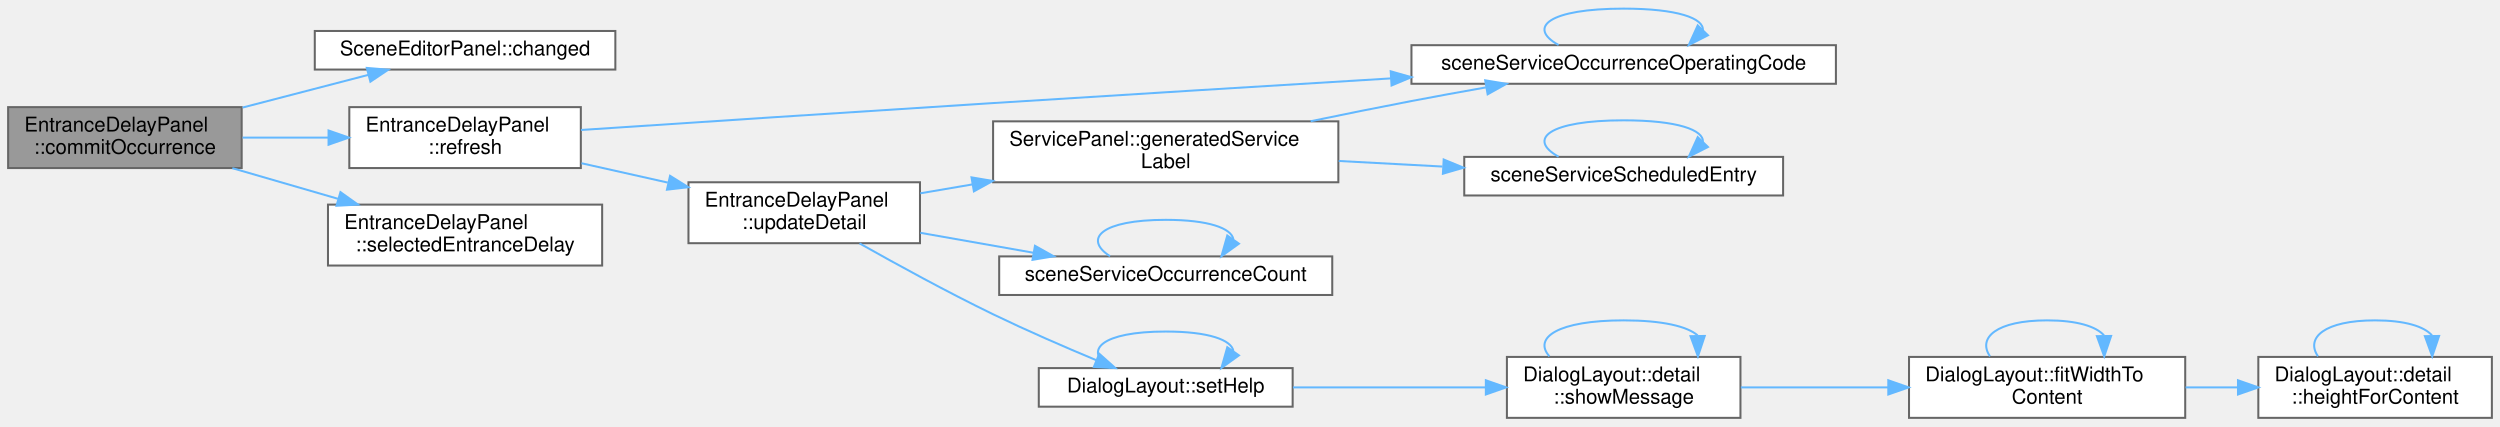
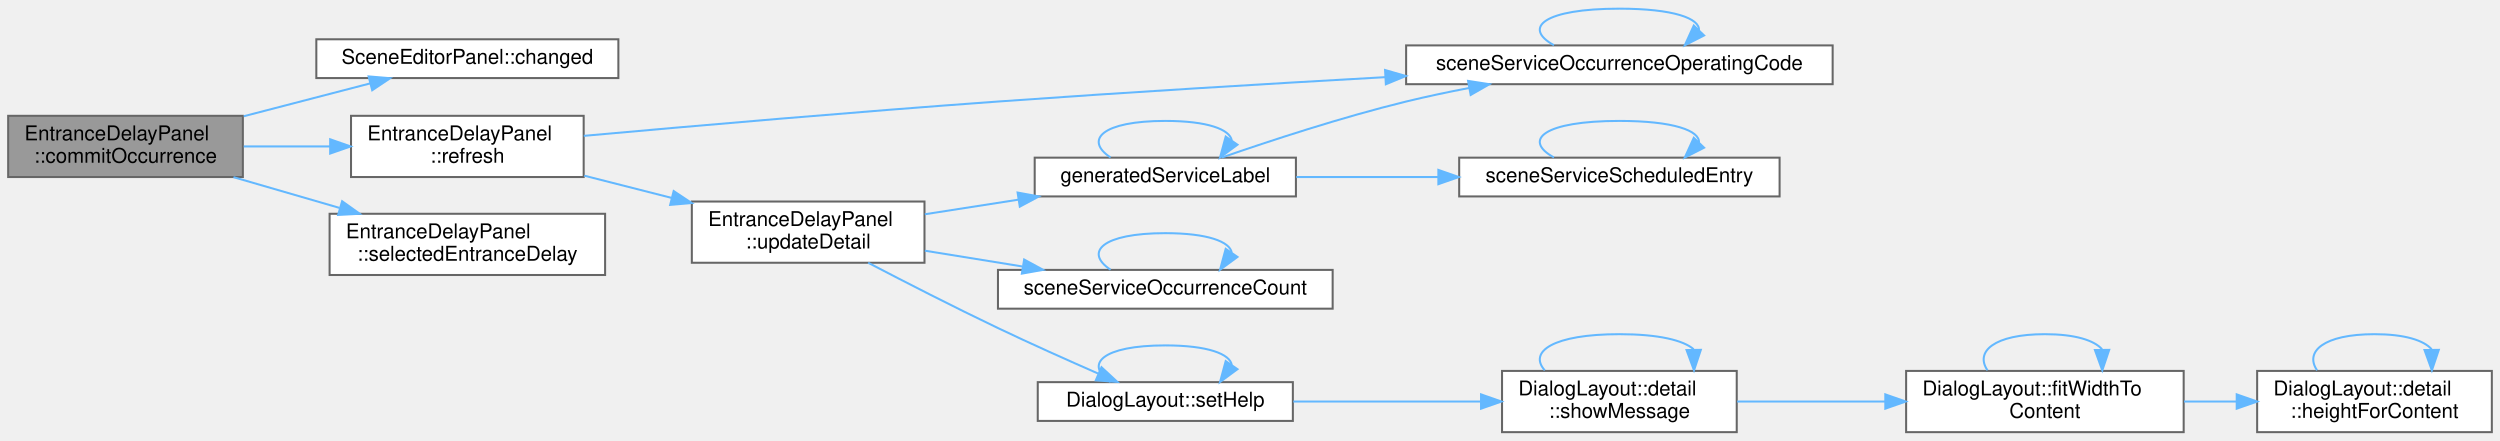
- <svg xmlns="http://www.w3.org/2000/svg" xmlns:xlink="http://www.w3.org/1999/xlink" width="1231pt" height="210pt" viewBox="0.00 0.00 1231.00 209.50">
-   <g id="graph0" class="graph" transform="scale(1 1) rotate(0) translate(4 205.5)">
+ <svg xmlns="http://www.w3.org/2000/svg" xmlns:xlink="http://www.w3.org/1999/xlink" width="1225pt" height="216pt" viewBox="0.00 0.00 1225.00 215.50">
+   <g id="graph0" class="graph" transform="scale(1 1) rotate(0) translate(4 211.5)">
    <g id="Node000001" class="node">
      <g id="a_Node000001">
        <a xlink:title="Takes the occurrence from its field.">
-           <polygon fill="#999999" stroke="#666666" points="115,-153 0,-153 0,-123 115,-123 115,-153" />
-           <text text-anchor="start" x="8" y="-141" font-family="Helvetica,sans-Serif" font-size="10.00">EntranceDelayPanel</text>
-           <text text-anchor="middle" x="57.5" y="-130" font-family="Helvetica,sans-Serif" font-size="10.00">::commitOccurrence</text>
+           <polygon fill="#999999" stroke="#666666" points="115,-155 0,-155 0,-125 115,-125 115,-155" />
+           <text text-anchor="start" x="8" y="-143" font-family="Helvetica,sans-Serif" font-size="10.00">EntranceDelayPanel</text>
+           <text text-anchor="middle" x="57.5" y="-132" font-family="Helvetica,sans-Serif" font-size="10.00">::commitOccurrence</text>
        </a>
      </g>
    </g>
    <g id="Node000002" class="node">
      <g id="a_Node000002">
        <a xlink:href="class_scene_editor_panel.html#ab57b6ba8b04710b122cf09ac57e34b52" target="_top" xlink:title="The panel has changed the document. Emitted after SceneDocument::changed().">
-           <polygon fill="white" stroke="#666666" points="299,-190.5 151,-190.5 151,-171.5 299,-171.5 299,-190.5" />
-           <text text-anchor="middle" x="225" y="-178.5" font-family="Helvetica,sans-Serif" font-size="10.00">SceneEditorPanel::changed</text>
+           <polygon fill="white" stroke="#666666" points="299,-192.5 151,-192.5 151,-173.5 299,-173.5 299,-192.5" />
+           <text text-anchor="middle" x="225" y="-180.5" font-family="Helvetica,sans-Serif" font-size="10.00">SceneEditorPanel::changed</text>
        </a>
      </g>
    </g>
    <g id="edge1_Node000001_Node000002" class="edge">
      <g id="a_edge1_Node000001_Node000002">
        <a xlink:title=" ">
-           <path fill="none" stroke="#63b8ff" d="M115.46,-152.8C135.68,-158.05 158.19,-163.9 177.44,-168.9" />
-           <polygon fill="#63b8ff" stroke="#63b8ff" points="176.62,-172.31 187.18,-171.43 178.38,-165.53 176.62,-172.31" />
+           <path fill="none" stroke="#63b8ff" d="M115.46,-154.8C135.68,-160.05 158.19,-165.9 177.44,-170.9" />
+           <polygon fill="#63b8ff" stroke="#63b8ff" points="176.62,-174.31 187.18,-173.43 178.38,-167.53 176.62,-174.31" />
        </a>
      </g>
    </g>
    <g id="Node000003" class="node">
      <g id="a_Node000003">
        <a xlink:href="class_entrance_delay_panel.html#ab4f97bfcfa207e578bf6559732c0d06a" target="_top" xlink:title="Lists the delays of the selected scenario again and keeps the selected row where it still exists.">
-           <polygon fill="white" stroke="#666666" points="282,-153 168,-153 168,-123 282,-123 282,-153" />
-           <text text-anchor="start" x="176" y="-141" font-family="Helvetica,sans-Serif" font-size="10.00">EntranceDelayPanel</text>
-           <text text-anchor="middle" x="225" y="-130" font-family="Helvetica,sans-Serif" font-size="10.00">::refresh</text>
+           <polygon fill="white" stroke="#666666" points="282,-155 168,-155 168,-125 282,-125 282,-155" />
+           <text text-anchor="start" x="176" y="-143" font-family="Helvetica,sans-Serif" font-size="10.00">EntranceDelayPanel</text>
+           <text text-anchor="middle" x="225" y="-132" font-family="Helvetica,sans-Serif" font-size="10.00">::refresh</text>
        </a>
      </g>
    </g>
    <g id="edge2_Node000001_Node000003" class="edge">
      <g id="a_edge2_Node000001_Node000003">
        <a xlink:title=" ">
-           <path fill="none" stroke="#63b8ff" d="M115.46,-138C129.07,-138 143.73,-138 157.73,-138" />
-           <polygon fill="#63b8ff" stroke="#63b8ff" points="157.78,-141.5 167.78,-138 157.78,-134.5 157.78,-141.5" />
+           <path fill="none" stroke="#63b8ff" d="M115.46,-140C129.07,-140 143.73,-140 157.73,-140" />
+           <polygon fill="#63b8ff" stroke="#63b8ff" points="157.78,-143.5 167.78,-140 157.78,-136.5 157.78,-143.5" />
        </a>
      </g>
    </g>
    <g id="Node000013" class="node">
      <g id="a_Node000013">
        <a xlink:href="class_entrance_delay_panel.html#afd5ac27382e7e98fc7fcaf27358120fb" target="_top" xlink:title=" ">
-           <polygon fill="white" stroke="#666666" points="292.5,-105 157.5,-105 157.5,-75 292.5,-75 292.5,-105" />
-           <text text-anchor="start" x="165.5" y="-93" font-family="Helvetica,sans-Serif" font-size="10.00">EntranceDelayPanel</text>
-           <text text-anchor="middle" x="225" y="-82" font-family="Helvetica,sans-Serif" font-size="10.00">::selectedEntranceDelay</text>
-         </a>
-       </g>
-     </g>
-     <g id="edge20_Node000001_Node000013" class="edge">
-       <g id="a_edge20_Node000001_Node000013">
-         <a xlink:title=" ">
-           <path fill="none" stroke="#63b8ff" d="M110.41,-122.94C126.89,-118.16 145.28,-112.83 162.38,-107.87" />
-           <polygon fill="#63b8ff" stroke="#63b8ff" points="163.64,-111.15 172.27,-105 161.69,-104.43 163.64,-111.15" />
+           <polygon fill="white" stroke="#666666" points="292.5,-107 157.5,-107 157.5,-77 292.5,-77 292.5,-107" />
+           <text text-anchor="start" x="165.5" y="-95" font-family="Helvetica,sans-Serif" font-size="10.00">EntranceDelayPanel</text>
+           <text text-anchor="middle" x="225" y="-84" font-family="Helvetica,sans-Serif" font-size="10.00">::selectedEntranceDelay</text>
+         </a>
+       </g>
+     </g>
+     <g id="edge21_Node000001_Node000013" class="edge">
+       <g id="a_edge21_Node000001_Node000013">
+         <a xlink:title=" ">
+           <path fill="none" stroke="#63b8ff" d="M110.41,-124.94C126.89,-120.16 145.28,-114.83 162.38,-109.87" />
+           <polygon fill="#63b8ff" stroke="#63b8ff" points="163.64,-113.15 172.27,-107 161.69,-106.43 163.64,-113.15" />
        </a>
      </g>
    </g>
    <g id="Node000004" class="node">
      <g id="a_Node000004">
        <a xlink:href="_scene_model_8cpp.html#aa13611c525609dd4cdde39d34766b51b" target="_top" xlink:title=" ">
-           <polygon fill="white" stroke="#666666" points="900,-183.5 691,-183.5 691,-164.5 900,-164.5 900,-183.5" />
-           <text text-anchor="middle" x="795.5" y="-171.5" font-family="Helvetica,sans-Serif" font-size="10.00">sceneServiceOccurrenceOperatingCode</text>
+           <polygon fill="white" stroke="#666666" points="894,-189.5 685,-189.5 685,-170.5 894,-170.5 894,-189.5" />
+           <text text-anchor="middle" x="789.5" y="-177.5" font-family="Helvetica,sans-Serif" font-size="10.00">sceneServiceOccurrenceOperatingCode</text>
        </a>
      </g>
    </g>
    <g id="edge3_Node000003_Node000004" class="edge">
      <g id="a_edge3_Node000003_Node000004">
        <a xlink:title=" ">
-           <path fill="none" stroke="#63b8ff" d="M282.08,-141.75C334.53,-145.24 415.07,-150.56 485,-155 549.88,-159.12 622.42,-163.58 680.96,-167.15" />
-           <polygon fill="#63b8ff" stroke="#63b8ff" points="680.78,-170.64 690.97,-167.75 681.2,-163.65 680.78,-170.64" />
+           <path fill="none" stroke="#63b8ff" d="M282.05,-145.18C334.49,-149.92 415.01,-156.95 485,-162 547.7,-166.52 617.75,-170.73 674.74,-173.94" />
+           <polygon fill="#63b8ff" stroke="#63b8ff" points="674.68,-177.44 684.86,-174.51 675.07,-170.45 674.68,-177.44" />
        </a>
      </g>
    </g>
    <g id="Node000005" class="node">
      <g id="a_Node000005">
        <a xlink:href="class_entrance_delay_panel.html#a35cf7bffe1e1784f471285a0c7090e81" target="_top" xlink:title="Shows the fields of the selected delay again.">
-           <polygon fill="white" stroke="#666666" points="449,-116 335,-116 335,-86 449,-86 449,-116" />
-           <text text-anchor="start" x="343" y="-104" font-family="Helvetica,sans-Serif" font-size="10.00">EntranceDelayPanel</text>
-           <text text-anchor="middle" x="392" y="-93" font-family="Helvetica,sans-Serif" font-size="10.00">::updateDetail</text>
+           <polygon fill="white" stroke="#666666" points="449,-113 335,-113 335,-83 449,-83 449,-113" />
+           <text text-anchor="start" x="343" y="-101" font-family="Helvetica,sans-Serif" font-size="10.00">EntranceDelayPanel</text>
+           <text text-anchor="middle" x="392" y="-90" font-family="Helvetica,sans-Serif" font-size="10.00">::updateDetail</text>
        </a>
      </g>
    </g>
    <g id="edge5_Node000003_Node000005" class="edge">
      <g id="a_edge5_Node000003_Node000005">
        <a xlink:title=" ">
-           <path fill="none" stroke="#63b8ff" d="M282.32,-125.37C295.99,-122.3 310.74,-119 324.82,-115.84" />
-           <polygon fill="#63b8ff" stroke="#63b8ff" points="325.94,-119.18 334.93,-113.57 324.41,-112.35 325.94,-119.18" />
+           <path fill="none" stroke="#63b8ff" d="M282.32,-125.66C296.13,-122.15 311.02,-118.36 325.23,-114.74" />
+           <polygon fill="#63b8ff" stroke="#63b8ff" points="326.1,-118.13 334.93,-112.27 324.38,-111.35 326.1,-118.13" />
        </a>
      </g>
    </g>
    <g id="edge4_Node000004_Node000004" class="edge">
      <g id="a_edge4_Node000004_Node000004">
        <a xlink:title=" ">
-           <path fill="none" stroke="#63b8ff" d="M763.44,-183.58C747.84,-192.23 758.53,-201.5 795.5,-201.5 822.07,-201.5 835.07,-196.71 834.48,-190.81" />
-           <polygon fill="#63b8ff" stroke="#63b8ff" points="837,-188.38 827.56,-183.58 831.95,-193.23 837,-188.38" />
+           <path fill="none" stroke="#63b8ff" d="M757.44,-189.58C741.84,-198.23 752.53,-207.5 789.5,-207.5 816.07,-207.5 829.07,-202.71 828.48,-196.81" />
+           <polygon fill="#63b8ff" stroke="#63b8ff" points="831,-194.38 821.56,-189.58 825.95,-199.23 831,-194.38" />
        </a>
      </g>
    </g>
    <g id="Node000006" class="node">
      <g id="a_Node000006">
-         <a xlink:href="class_service_panel.html#a66b1c3c067b02d797d3989cc5225626a" target="_top" xlink:title=" ">
-           <polygon fill="white" stroke="#666666" points="655,-146 485,-146 485,-116 655,-116 655,-146" />
-           <text text-anchor="start" x="493" y="-134" font-family="Helvetica,sans-Serif" font-size="10.00">ServicePanel::generatedService</text>
-           <text text-anchor="middle" x="570" y="-123" font-family="Helvetica,sans-Serif" font-size="10.00">Label</text>
+         <a xlink:href="_editor_helpers_8h.html#ad62f2e54a7087b05ffde1ecd81112a79" target="_top" xlink:title=" ">
+           <polygon fill="white" stroke="#666666" points="631,-134.5 503,-134.5 503,-115.5 631,-115.5 631,-134.5" />
+           <text text-anchor="middle" x="567" y="-122.5" font-family="Helvetica,sans-Serif" font-size="10.00">generatedServiceLabel</text>
        </a>
      </g>
    </g>
    <g id="edge6_Node000005_Node000006" class="edge">
      <g id="a_edge6_Node000005_Node000006">
        <a xlink:title=" ">
-           <path fill="none" stroke="#63b8ff" d="M449.17,-110.57C457.43,-111.98 466.12,-113.46 474.9,-114.96" />
-           <polygon fill="#63b8ff" stroke="#63b8ff" points="474.37,-118.42 484.82,-116.65 475.55,-111.52 474.37,-118.42" />
+           <path fill="none" stroke="#63b8ff" d="M449.17,-106.77C463.82,-109.05 479.79,-111.55 495.1,-113.93" />
+           <polygon fill="#63b8ff" stroke="#63b8ff" points="494.62,-117.4 505.04,-115.49 495.7,-110.49 494.62,-117.4" />
        </a>
      </g>
    </g>
    <g id="Node000008" class="node">
      <g id="a_Node000008">
        <a xlink:href="_scene_model_8cpp.html#a8c0a79779bc995b9892ec8e44d904d20" target="_top" xlink:title=" ">
-           <polygon fill="white" stroke="#666666" points="652,-79.5 488,-79.5 488,-60.5 652,-60.5 652,-79.5" />
-           <text text-anchor="middle" x="570" y="-67.5" font-family="Helvetica,sans-Serif" font-size="10.00">sceneServiceOccurrenceCount</text>
-         </a>
-       </g>
-     </g>
-     <g id="edge10_Node000005_Node000008" class="edge">
-       <g id="a_edge10_Node000005_Node000008">
-         <a xlink:title=" ">
-           <path fill="none" stroke="#63b8ff" d="M449.17,-91.11C466.91,-87.98 486.65,-84.51 504.9,-81.29" />
-           <polygon fill="#63b8ff" stroke="#63b8ff" points="505.62,-84.72 514.86,-79.54 504.41,-77.82 505.62,-84.72" />
+           <polygon fill="white" stroke="#666666" points="649,-79.5 485,-79.5 485,-60.5 649,-60.5 649,-79.5" />
+           <text text-anchor="middle" x="567" y="-67.5" font-family="Helvetica,sans-Serif" font-size="10.00">sceneServiceOccurrenceCount</text>
+         </a>
+       </g>
+     </g>
+     <g id="edge11_Node000005_Node000008" class="edge">
+       <g id="a_edge11_Node000005_Node000008">
+         <a xlink:title=" ">
+           <path fill="none" stroke="#63b8ff" d="M449.17,-88.91C464.38,-86.45 481.03,-83.75 496.87,-81.19" />
+           <polygon fill="#63b8ff" stroke="#63b8ff" points="497.83,-84.58 507.14,-79.53 496.71,-77.67 497.83,-84.58" />
        </a>
      </g>
    </g>
    <g id="Node000009" class="node">
      <g id="a_Node000009">
        <a xlink:href="namespace_dialog_layout.html#a7c0f80509740d24f8a6e1bcc1353129e" target="_top" xlink:title=" ">
-           <polygon fill="white" stroke="#666666" points="632.5,-24.5 507.5,-24.5 507.5,-5.5 632.5,-5.5 632.5,-24.5" />
-           <text text-anchor="middle" x="570" y="-12.5" font-family="Helvetica,sans-Serif" font-size="10.00">DialogLayout::setHelp</text>
-         </a>
-       </g>
-     </g>
-     <g id="edge12_Node000005_Node000009" class="edge">
-       <g id="a_edge12_Node000005_Node000009">
-         <a xlink:title=" ">
-           <path fill="none" stroke="#63b8ff" d="M419.23,-85.9C437.46,-75.62 462.43,-61.94 485,-51 501.55,-42.98 520.34,-34.84 535.95,-28.33" />
-           <polygon fill="#63b8ff" stroke="#63b8ff" points="537.29,-31.56 545.2,-24.51 534.62,-25.09 537.29,-31.56" />
-         </a>
-       </g>
-     </g>
-     <g id="edge7_Node000006_Node000004" class="edge">
-       <g id="a_edge7_Node000006_Node000004">
-         <a xlink:title=" ">
-           <path fill="none" stroke="#63b8ff" d="M641.36,-146.06C657.64,-149.44 674.91,-152.92 691,-156 702.83,-158.26 715.44,-160.55 727.64,-162.71" />
-           <polygon fill="#63b8ff" stroke="#63b8ff" points="727.31,-166.2 737.77,-164.48 728.52,-159.31 727.31,-166.2" />
+           <polygon fill="white" stroke="#666666" points="629.5,-24.5 504.5,-24.5 504.5,-5.5 629.5,-5.5 629.5,-24.5" />
+           <text text-anchor="middle" x="567" y="-12.5" font-family="Helvetica,sans-Serif" font-size="10.00">DialogLayout::setHelp</text>
+         </a>
+       </g>
+     </g>
+     <g id="edge13_Node000005_Node000009" class="edge">
+       <g id="a_edge13_Node000005_Node000009">
+         <a xlink:title=" ">
+           <path fill="none" stroke="#63b8ff" d="M421.4,-82.99C439.48,-73.56 463.47,-61.27 485,-51 501.06,-43.33 519.15,-35.25 534.15,-28.68" />
+           <polygon fill="#63b8ff" stroke="#63b8ff" points="535.73,-31.81 543.5,-24.61 532.94,-25.39 535.73,-31.81" />
+         </a>
+       </g>
+     </g>
+     <g id="edge8_Node000006_Node000004" class="edge">
+       <g id="a_edge8_Node000006_Node000004">
+         <a xlink:title=" ">
+           <path fill="none" stroke="#63b8ff" d="M594.66,-134.56C618.19,-142.72 653.54,-154.33 685,-162 694.94,-164.42 705.49,-166.65 715.9,-168.65" />
+           <polygon fill="#63b8ff" stroke="#63b8ff" points="715.36,-172.11 725.83,-170.49 716.63,-165.22 715.36,-172.11" />
+         </a>
+       </g>
+     </g>
+     <g id="edge7_Node000006_Node000006" class="edge">
+       <g id="a_edge7_Node000006_Node000006">
+         <a xlink:title=" ">
+           <path fill="none" stroke="#63b8ff" d="M540.18,-134.58C527.13,-143.23 536.07,-152.5 567,-152.5 587.78,-152.5 598.63,-148.32 599.56,-142.95" />
+           <polygon fill="#63b8ff" stroke="#63b8ff" points="602.36,-140.85 593.82,-134.58 596.59,-144.81 602.36,-140.85" />
        </a>
      </g>
    </g>
    <g id="Node000007" class="node">
      <g id="a_Node000007">
        <a xlink:href="_scene_model_8cpp.html#ab7587e34d0ddda26476e1d691ad5c9e7" target="_top" xlink:title=" ">
-           <polygon fill="white" stroke="#666666" points="874,-128.5 717,-128.5 717,-109.5 874,-109.5 874,-128.5" />
-           <text text-anchor="middle" x="795.5" y="-116.5" font-family="Helvetica,sans-Serif" font-size="10.00">sceneServiceScheduledEntry</text>
-         </a>
-       </g>
-     </g>
-     <g id="edge8_Node000006_Node000007" class="edge">
-       <g id="a_edge8_Node000006_Node000007">
-         <a xlink:title=" ">
-           <path fill="none" stroke="#63b8ff" d="M655.18,-126.48C671.88,-125.58 689.46,-124.64 706.29,-123.74" />
-           <polygon fill="#63b8ff" stroke="#63b8ff" points="706.87,-127.21 716.66,-123.18 706.49,-120.22 706.87,-127.21" />
-         </a>
-       </g>
-     </g>
-     <g id="edge9_Node000007_Node000007" class="edge">
-       <g id="a_edge9_Node000007_Node000007">
-         <a xlink:title=" ">
-           <path fill="none" stroke="#63b8ff" d="M763.44,-128.58C747.84,-137.23 758.53,-146.5 795.5,-146.5 822.07,-146.5 835.07,-141.71 834.48,-135.81" />
-           <polygon fill="#63b8ff" stroke="#63b8ff" points="837,-133.38 827.56,-128.58 831.95,-138.23 837,-133.38" />
-         </a>
-       </g>
-     </g>
-     <g id="edge11_Node000008_Node000008" class="edge">
-       <g id="a_edge11_Node000008_Node000008">
-         <a xlink:title=" ">
-           <path fill="none" stroke="#63b8ff" d="M542.57,-79.58C529.22,-88.23 538.36,-97.5 570,-97.5 591.26,-97.5 602.36,-93.32 603.31,-87.95" />
-           <polygon fill="#63b8ff" stroke="#63b8ff" points="606.05,-85.76 597.43,-79.58 600.32,-89.78 606.05,-85.76" />
-         </a>
-       </g>
-     </g>
-     <g id="edge13_Node000009_Node000009" class="edge">
-       <g id="a_edge13_Node000009_Node000009">
-         <a xlink:title=" ">
-           <path fill="none" stroke="#63b8ff" d="M542.57,-24.58C529.22,-33.23 538.36,-42.5 570,-42.5 591.26,-42.5 602.36,-38.32 603.31,-32.95" />
-           <polygon fill="#63b8ff" stroke="#63b8ff" points="606.05,-30.76 597.43,-24.58 600.32,-34.78 606.05,-30.76" />
+           <polygon fill="white" stroke="#666666" points="868,-134.5 711,-134.5 711,-115.5 868,-115.5 868,-134.5" />
+           <text text-anchor="middle" x="789.5" y="-122.5" font-family="Helvetica,sans-Serif" font-size="10.00">sceneServiceScheduledEntry</text>
+         </a>
+       </g>
+     </g>
+     <g id="edge9_Node000006_Node000007" class="edge">
+       <g id="a_edge9_Node000006_Node000007">
+         <a xlink:title=" ">
+           <path fill="none" stroke="#63b8ff" d="M631.19,-125C652.8,-125 677.39,-125 700.6,-125" />
+           <polygon fill="#63b8ff" stroke="#63b8ff" points="700.8,-128.5 710.8,-125 700.8,-121.5 700.8,-128.5" />
+         </a>
+       </g>
+     </g>
+     <g id="edge10_Node000007_Node000007" class="edge">
+       <g id="a_edge10_Node000007_Node000007">
+         <a xlink:title=" ">
+           <path fill="none" stroke="#63b8ff" d="M757.44,-134.58C741.84,-143.23 752.53,-152.5 789.5,-152.5 816.07,-152.5 829.07,-147.71 828.48,-141.81" />
+           <polygon fill="#63b8ff" stroke="#63b8ff" points="831,-139.38 821.56,-134.58 825.95,-144.23 831,-139.38" />
+         </a>
+       </g>
+     </g>
+     <g id="edge12_Node000008_Node000008" class="edge">
+       <g id="a_edge12_Node000008_Node000008">
+         <a xlink:title=" ">
+           <path fill="none" stroke="#63b8ff" d="M540.18,-79.58C527.13,-88.23 536.07,-97.5 567,-97.5 587.78,-97.5 598.63,-93.32 599.56,-87.95" />
+           <polygon fill="#63b8ff" stroke="#63b8ff" points="602.36,-85.85 593.82,-79.58 596.59,-89.81 602.36,-85.85" />
+         </a>
+       </g>
+     </g>
+     <g id="edge14_Node000009_Node000009" class="edge">
+       <g id="a_edge14_Node000009_Node000009">
+         <a xlink:title=" ">
+           <path fill="none" stroke="#63b8ff" d="M540.18,-24.58C527.13,-33.23 536.07,-42.5 567,-42.5 587.78,-42.5 598.63,-38.32 599.56,-32.95" />
+           <polygon fill="#63b8ff" stroke="#63b8ff" points="602.36,-30.85 593.82,-24.58 596.59,-34.81 602.36,-30.85" />
        </a>
      </g>
    </g>
    <g id="Node000010" class="node">
      <g id="a_Node000010">
        <a xlink:href="namespace_dialog_layout_1_1detail.html#a4fa3a15c3933dae659c2de90469fa734" target="_top" xlink:title=" ">
-           <polygon fill="white" stroke="#666666" points="853,-30 738,-30 738,0 853,0 853,-30" />
-           <text text-anchor="start" x="746" y="-18" font-family="Helvetica,sans-Serif" font-size="10.00">DialogLayout::detail</text>
-           <text text-anchor="middle" x="795.5" y="-7" font-family="Helvetica,sans-Serif" font-size="10.00">::showMessage</text>
-         </a>
-       </g>
-     </g>
-     <g id="edge14_Node000009_Node000010" class="edge">
-       <g id="a_edge14_Node000009_Node000010">
-         <a xlink:title=" ">
-           <path fill="none" stroke="#63b8ff" d="M632.66,-15C662.15,-15 697.5,-15 727.63,-15" />
-           <polygon fill="#63b8ff" stroke="#63b8ff" points="727.63,-18.5 737.63,-15 727.63,-11.5 727.63,-18.5" />
-         </a>
-       </g>
-     </g>
-     <g id="edge19_Node000010_Node000010" class="edge">
-       <g id="a_edge19_Node000010_Node000010">
-         <a xlink:title=" ">
-           <path fill="none" stroke="#63b8ff" d="M758.94,-30.28C750.81,-39.41 763,-48 795.5,-48 814.8,-48 826.93,-44.97 831.91,-40.6" />
-           <polygon fill="#63b8ff" stroke="#63b8ff" points="835.41,-40.33 832.06,-30.28 828.41,-40.22 835.41,-40.33" />
+           <polygon fill="white" stroke="#666666" points="847,-30 732,-30 732,0 847,0 847,-30" />
+           <text text-anchor="start" x="740" y="-18" font-family="Helvetica,sans-Serif" font-size="10.00">DialogLayout::detail</text>
+           <text text-anchor="middle" x="789.5" y="-7" font-family="Helvetica,sans-Serif" font-size="10.00">::showMessage</text>
+         </a>
+       </g>
+     </g>
+     <g id="edge15_Node000009_Node000010" class="edge">
+       <g id="a_edge15_Node000009_Node000010">
+         <a xlink:title=" ">
+           <path fill="none" stroke="#63b8ff" d="M629.71,-15C658.32,-15 692.37,-15 721.59,-15" />
+           <polygon fill="#63b8ff" stroke="#63b8ff" points="721.71,-18.5 731.71,-15 721.71,-11.5 721.71,-18.5" />
+         </a>
+       </g>
+     </g>
+     <g id="edge20_Node000010_Node000010" class="edge">
+       <g id="a_edge20_Node000010_Node000010">
+         <a xlink:title=" ">
+           <path fill="none" stroke="#63b8ff" d="M752.94,-30.28C744.81,-39.41 757,-48 789.5,-48 808.8,-48 820.93,-44.97 825.91,-40.6" />
+           <polygon fill="#63b8ff" stroke="#63b8ff" points="829.41,-40.33 826.06,-30.28 822.41,-40.22 829.41,-40.33" />
        </a>
      </g>
    </g>
    <g id="Node000011" class="node">
      <g id="a_Node000011">
        <a xlink:href="namespace_dialog_layout.html#a2268772ffb8c91c5faa4f07bb00e16a4" target="_top" xlink:title=" ">
-           <polygon fill="white" stroke="#666666" points="1072,-30 936,-30 936,0 1072,0 1072,-30" />
-           <text text-anchor="start" x="944" y="-18" font-family="Helvetica,sans-Serif" font-size="10.00">DialogLayout::fitWidthTo</text>
-           <text text-anchor="middle" x="1004" y="-7" font-family="Helvetica,sans-Serif" font-size="10.00">Content</text>
-         </a>
-       </g>
-     </g>
-     <g id="edge15_Node000010_Node000011" class="edge">
-       <g id="a_edge15_Node000010_Node000011">
-         <a xlink:title=" ">
-           <path fill="none" stroke="#63b8ff" d="M853.2,-15C875.56,-15 901.6,-15 925.64,-15" />
-           <polygon fill="#63b8ff" stroke="#63b8ff" points="925.8,-18.5 935.8,-15 925.8,-11.5 925.8,-18.5" />
-         </a>
-       </g>
-     </g>
-     <g id="edge16_Node000011_Node000011" class="edge">
-       <g id="a_edge16_Node000011_Node000011">
-         <a xlink:title=" ">
-           <path fill="none" stroke="#63b8ff" d="M975.88,-30.28C969.62,-39.41 979,-48 1004,-48 1018.84,-48 1028.18,-44.97 1032.01,-40.6" />
-           <polygon fill="#63b8ff" stroke="#63b8ff" points="1035.51,-40.32 1032.12,-30.28 1028.51,-40.23 1035.51,-40.32" />
+           <polygon fill="white" stroke="#666666" points="1066,-30 930,-30 930,0 1066,0 1066,-30" />
+           <text text-anchor="start" x="938" y="-18" font-family="Helvetica,sans-Serif" font-size="10.00">DialogLayout::fitWidthTo</text>
+           <text text-anchor="middle" x="998" y="-7" font-family="Helvetica,sans-Serif" font-size="10.00">Content</text>
+         </a>
+       </g>
+     </g>
+     <g id="edge16_Node000010_Node000011" class="edge">
+       <g id="a_edge16_Node000010_Node000011">
+         <a xlink:title=" ">
+           <path fill="none" stroke="#63b8ff" d="M847.2,-15C869.56,-15 895.6,-15 919.64,-15" />
+           <polygon fill="#63b8ff" stroke="#63b8ff" points="919.8,-18.5 929.8,-15 919.8,-11.5 919.8,-18.5" />
+         </a>
+       </g>
+     </g>
+     <g id="edge17_Node000011_Node000011" class="edge">
+       <g id="a_edge17_Node000011_Node000011">
+         <a xlink:title=" ">
+           <path fill="none" stroke="#63b8ff" d="M969.88,-30.28C963.62,-39.41 973,-48 998,-48 1012.84,-48 1022.18,-44.97 1026.01,-40.6" />
+           <polygon fill="#63b8ff" stroke="#63b8ff" points="1029.51,-40.32 1026.12,-30.28 1022.51,-40.23 1029.51,-40.32" />
        </a>
      </g>
    </g>
    <g id="Node000012" class="node">
      <g id="a_Node000012">
        <a xlink:href="namespace_dialog_layout_1_1detail.html#aa8cd7ad9558261edc8f7ebfe89ac65ac" target="_top" xlink:title=" ">
-           <polygon fill="white" stroke="#666666" points="1223,-30 1108,-30 1108,0 1223,0 1223,-30" />
-           <text text-anchor="start" x="1116" y="-18" font-family="Helvetica,sans-Serif" font-size="10.00">DialogLayout::detail</text>
-           <text text-anchor="middle" x="1165.5" y="-7" font-family="Helvetica,sans-Serif" font-size="10.00">::heightForContent</text>
-         </a>
-       </g>
-     </g>
-     <g id="edge17_Node000011_Node000012" class="edge">
-       <g id="a_edge17_Node000011_Node000012">
-         <a xlink:title=" ">
-           <path fill="none" stroke="#63b8ff" d="M1072.18,-15C1080.65,-15 1089.32,-15 1097.79,-15" />
-           <polygon fill="#63b8ff" stroke="#63b8ff" points="1097.99,-18.5 1107.99,-15 1097.99,-11.5 1097.99,-18.5" />
-         </a>
-       </g>
-     </g>
-     <g id="edge18_Node000012_Node000012" class="edge">
-       <g id="a_edge18_Node000012_Node000012">
-         <a xlink:title=" ">
-           <path fill="none" stroke="#63b8ff" d="M1137.38,-30.28C1131.12,-39.41 1140.5,-48 1165.5,-48 1180.34,-48 1189.68,-44.97 1193.51,-40.6" />
-           <polygon fill="#63b8ff" stroke="#63b8ff" points="1197.01,-40.32 1193.62,-30.28 1190.01,-40.23 1197.01,-40.32" />
+           <polygon fill="white" stroke="#666666" points="1217,-30 1102,-30 1102,0 1217,0 1217,-30" />
+           <text text-anchor="start" x="1110" y="-18" font-family="Helvetica,sans-Serif" font-size="10.00">DialogLayout::detail</text>
+           <text text-anchor="middle" x="1159.5" y="-7" font-family="Helvetica,sans-Serif" font-size="10.00">::heightForContent</text>
+         </a>
+       </g>
+     </g>
+     <g id="edge18_Node000011_Node000012" class="edge">
+       <g id="a_edge18_Node000011_Node000012">
+         <a xlink:title=" ">
+           <path fill="none" stroke="#63b8ff" d="M1066.18,-15C1074.65,-15 1083.32,-15 1091.79,-15" />
+           <polygon fill="#63b8ff" stroke="#63b8ff" points="1091.99,-18.5 1101.99,-15 1091.99,-11.5 1091.99,-18.5" />
+         </a>
+       </g>
+     </g>
+     <g id="edge19_Node000012_Node000012" class="edge">
+       <g id="a_edge19_Node000012_Node000012">
+         <a xlink:title=" ">
+           <path fill="none" stroke="#63b8ff" d="M1131.38,-30.28C1125.12,-39.41 1134.5,-48 1159.5,-48 1174.34,-48 1183.68,-44.97 1187.51,-40.6" />
+           <polygon fill="#63b8ff" stroke="#63b8ff" points="1191.01,-40.32 1187.62,-30.28 1184.01,-40.23 1191.01,-40.32" />
        </a>
      </g>
    </g>
  </g>
</svg>
